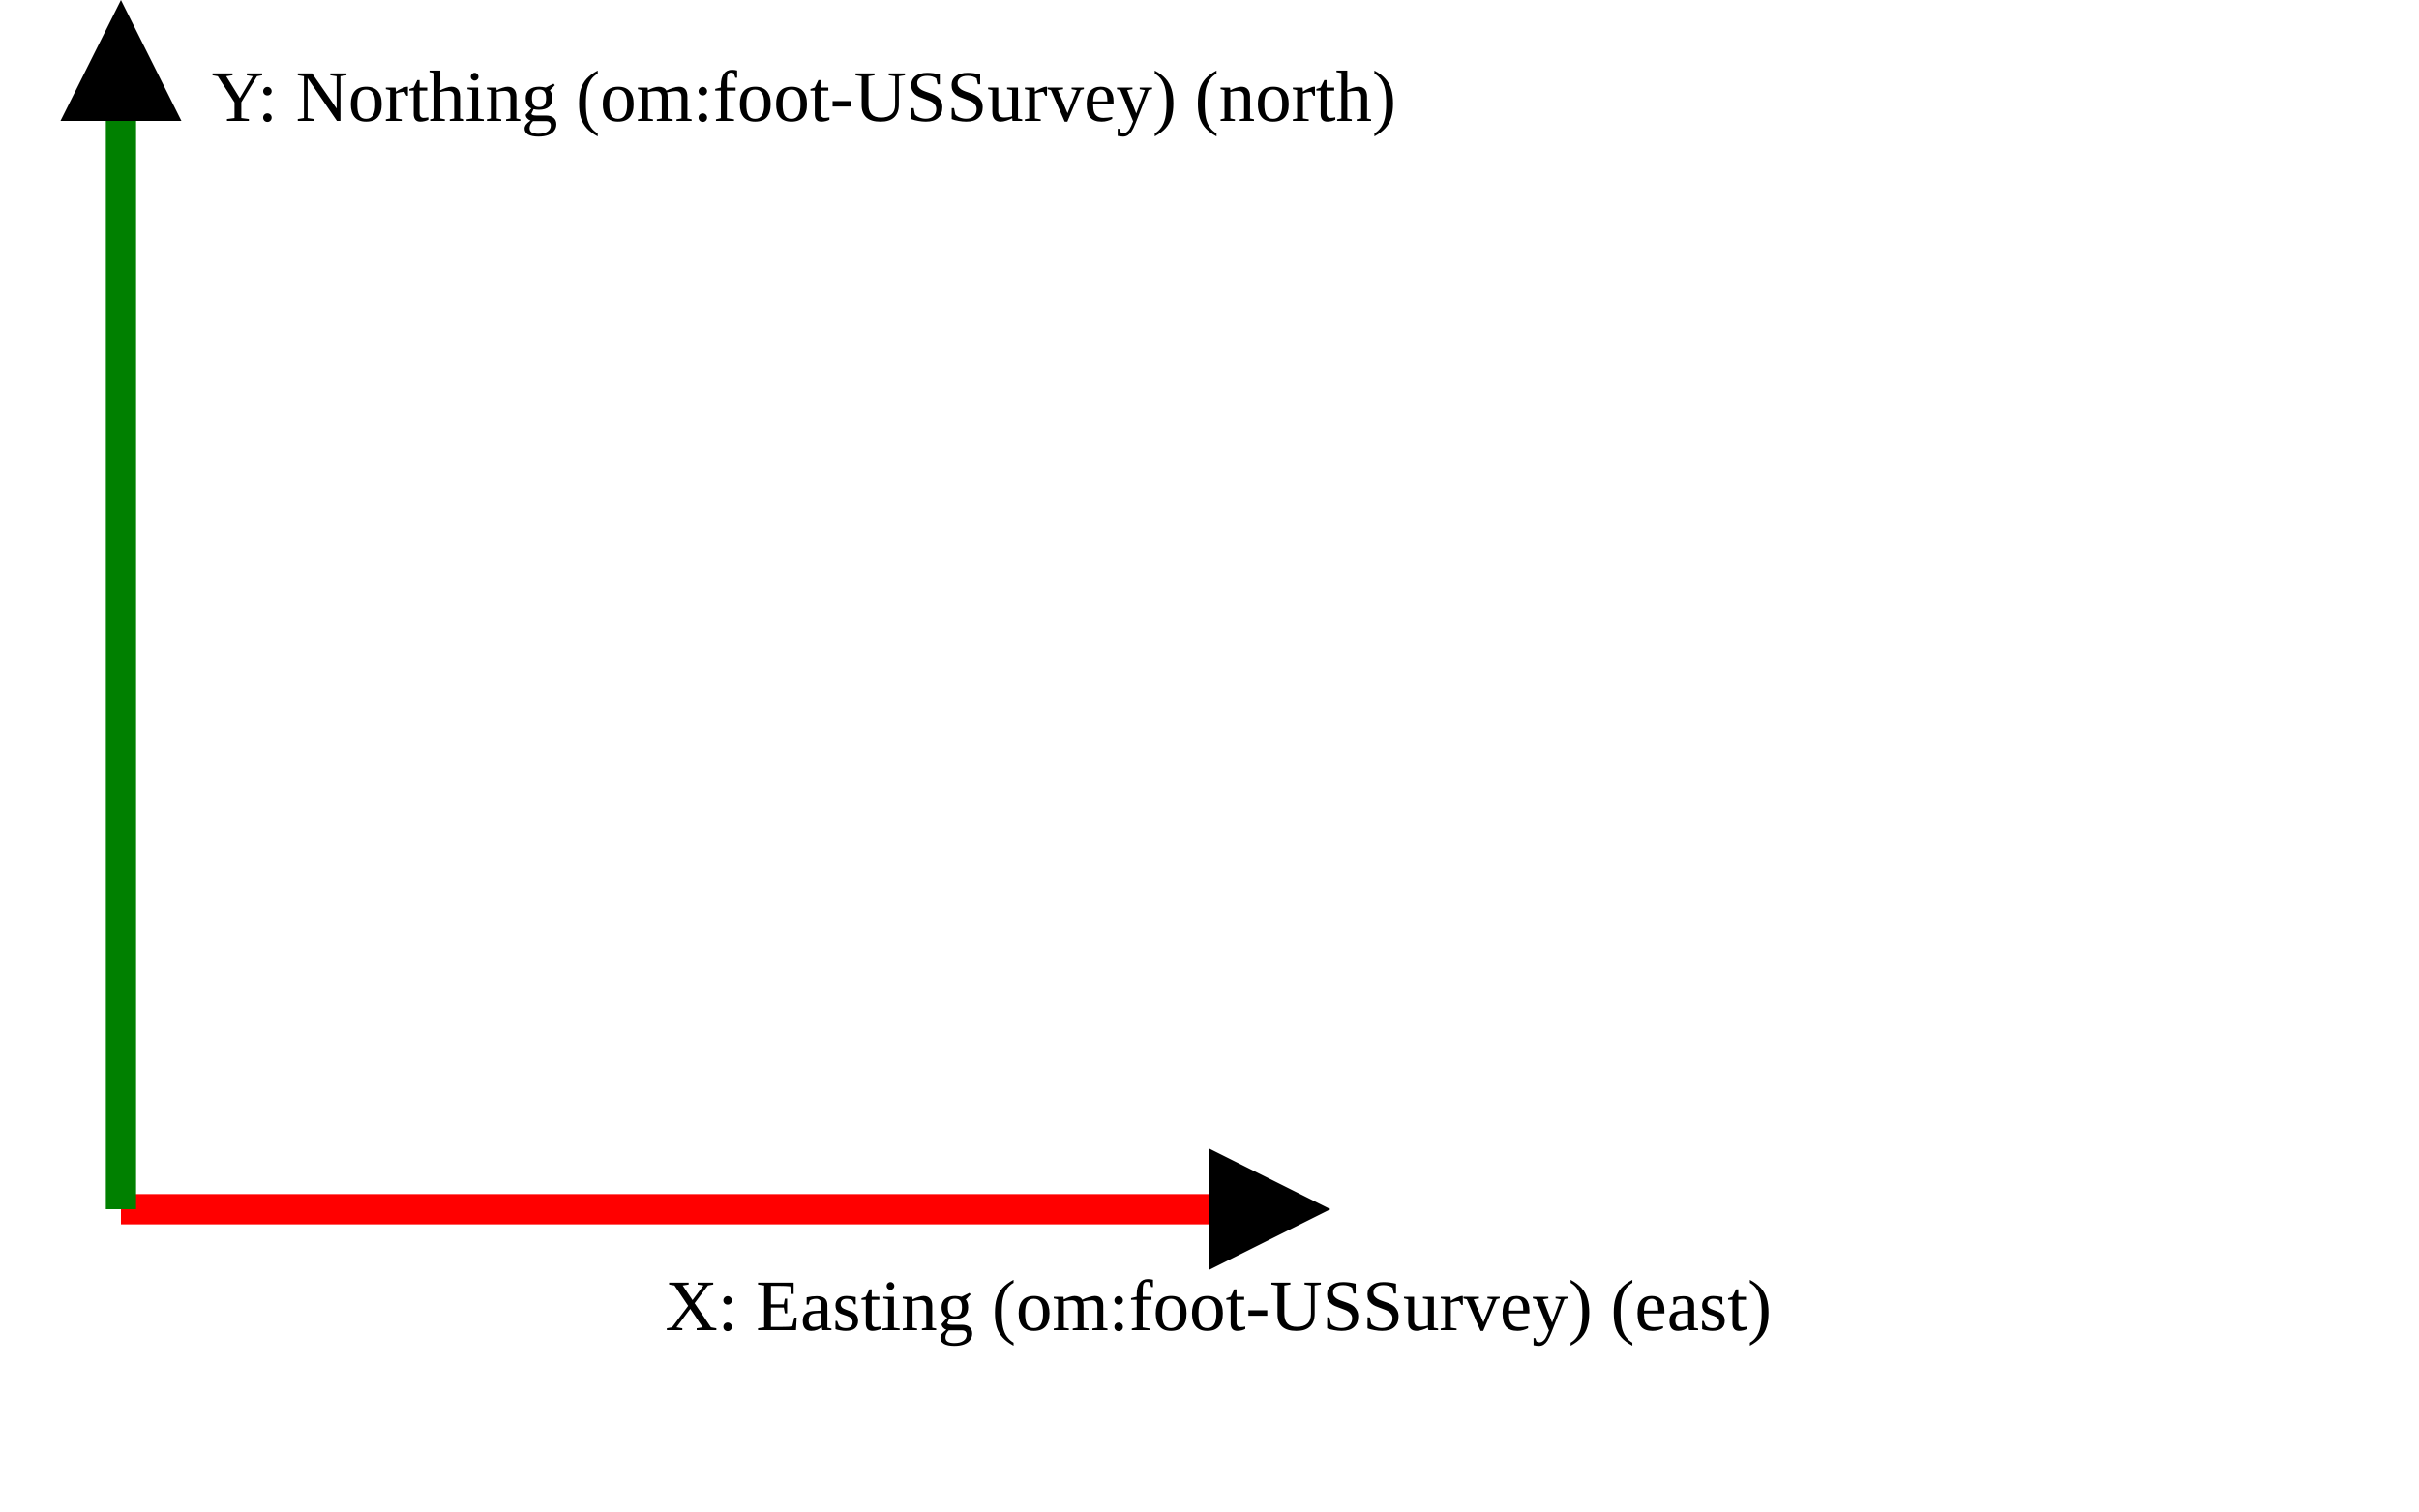
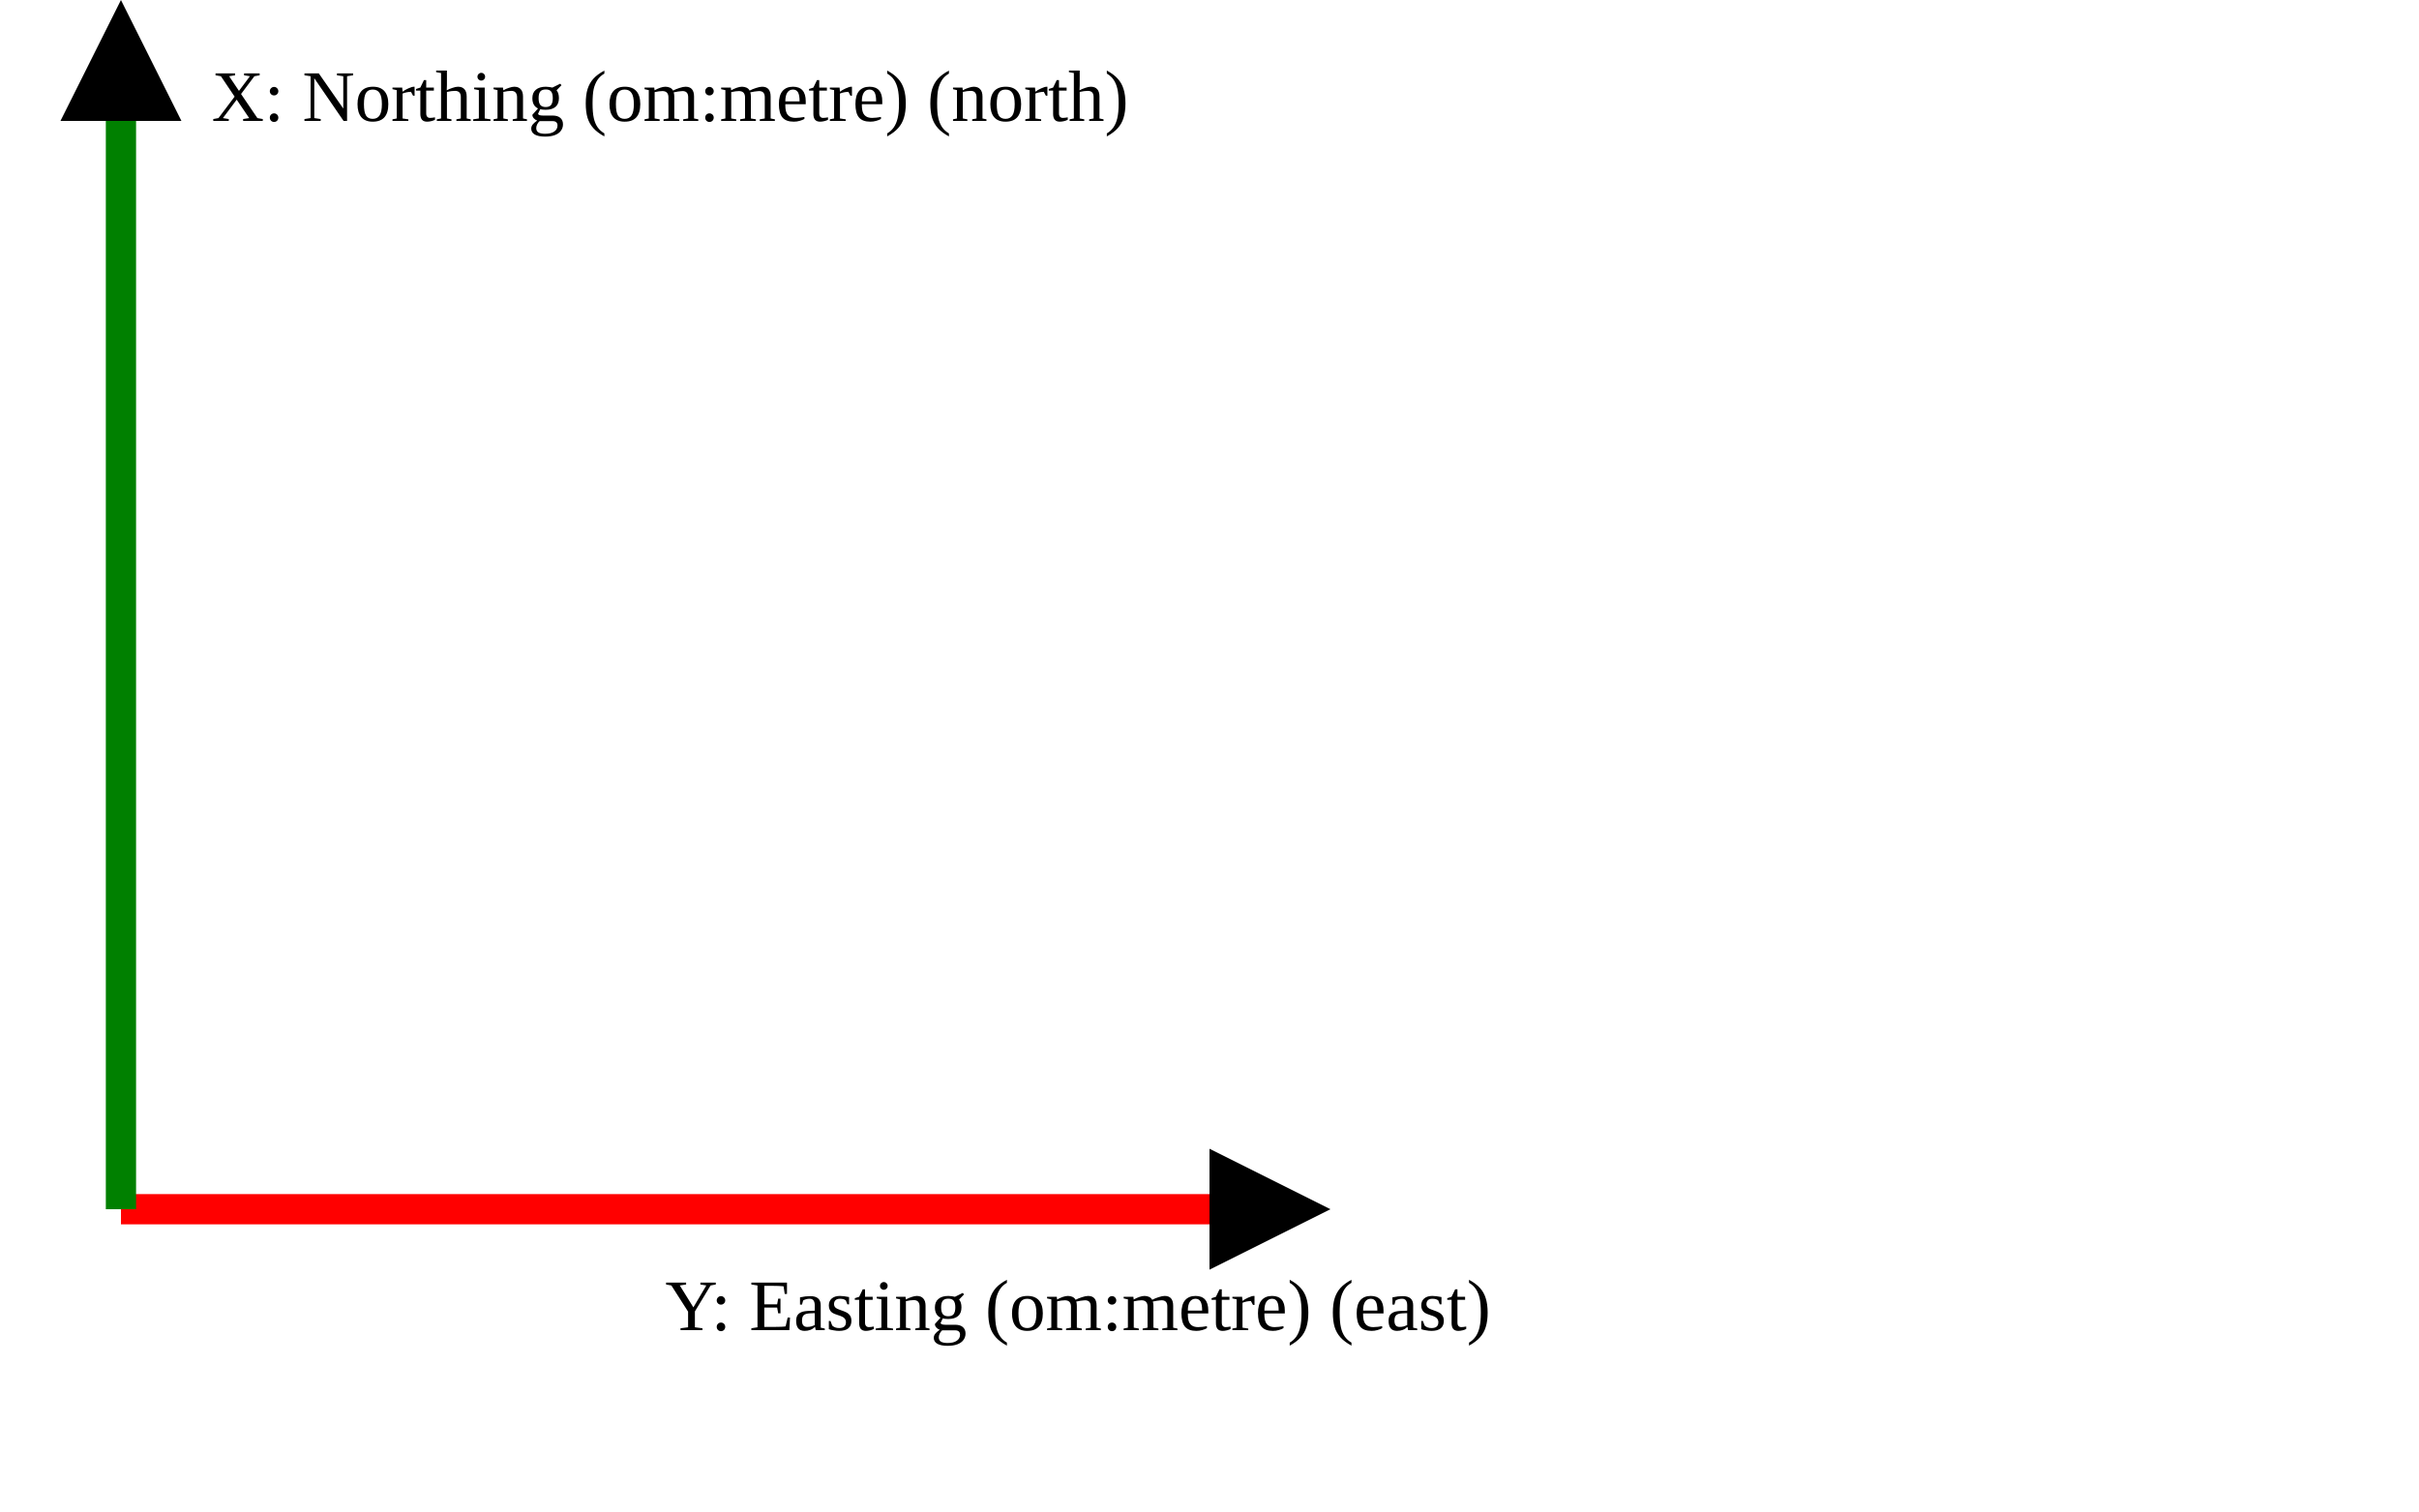
<svg xmlns="http://www.w3.org/2000/svg" version="1.1" width="400" height="250" viewbox="0 0 375 220">
  <defs>
    <marker id="arrowhead" markerWidth="10" markerHeight="7" refX="0" refY="2" orient="auto">
      <polygon points="0 0, 4 2, 0 4" />
    </marker>
  </defs>
  <line x1="20" y1="200" x2="200" y2="200" stroke="red" stroke-width="5" marker-end="url(#arrowhead)" />
-   <text x="110" y="220" class="small">X: Easting (om:foot-USSurvey) (east)</text>
+   <text x="110" y="220" class="small">Y: Easting (om:metre) (east)</text>
  <line x1="20" y1="200" x2="20" y2="20" stroke="green" stroke-width="5" marker-end="url(#arrowhead)" />
-   <text x="35" y="20" class="small">Y: Northing (om:foot-USSurvey) (north)</text>
+   <text x="35" y="20" class="small">X: Northing (om:metre) (north)</text>
</svg>
